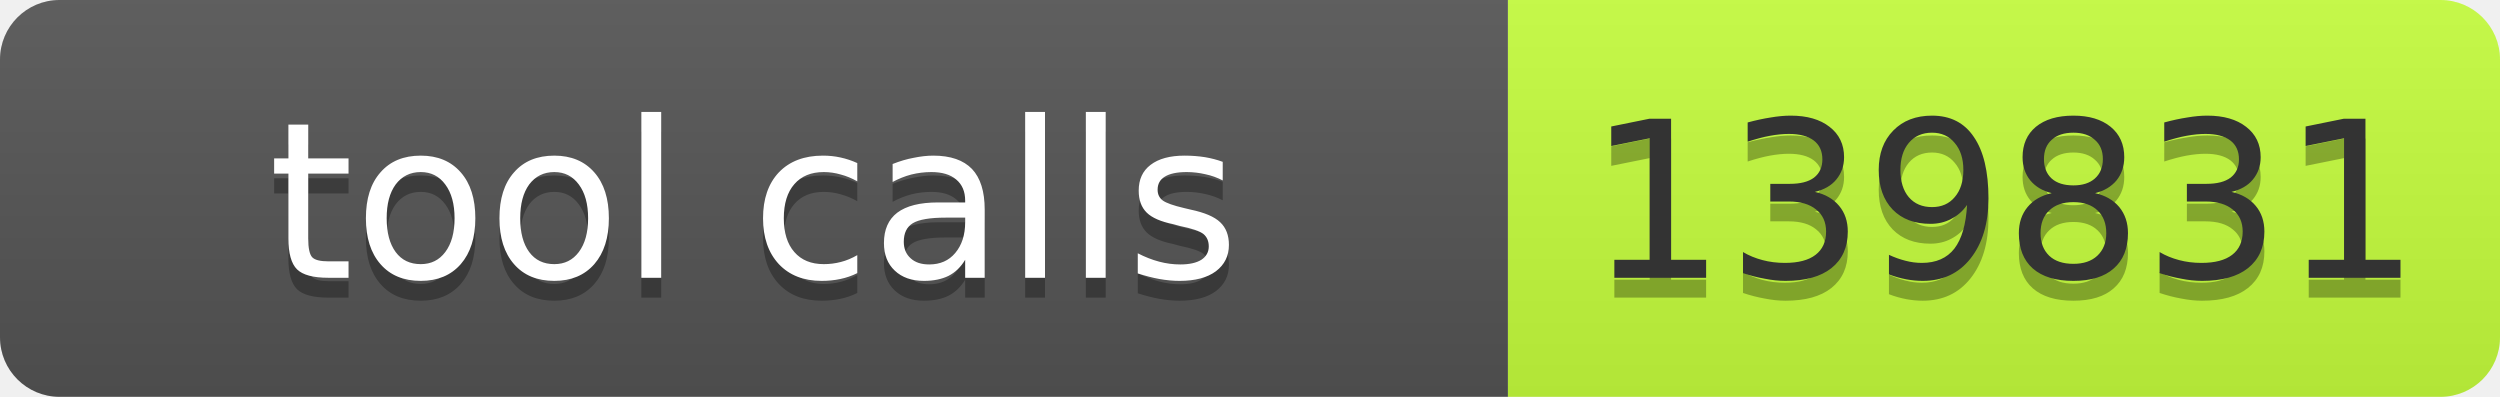
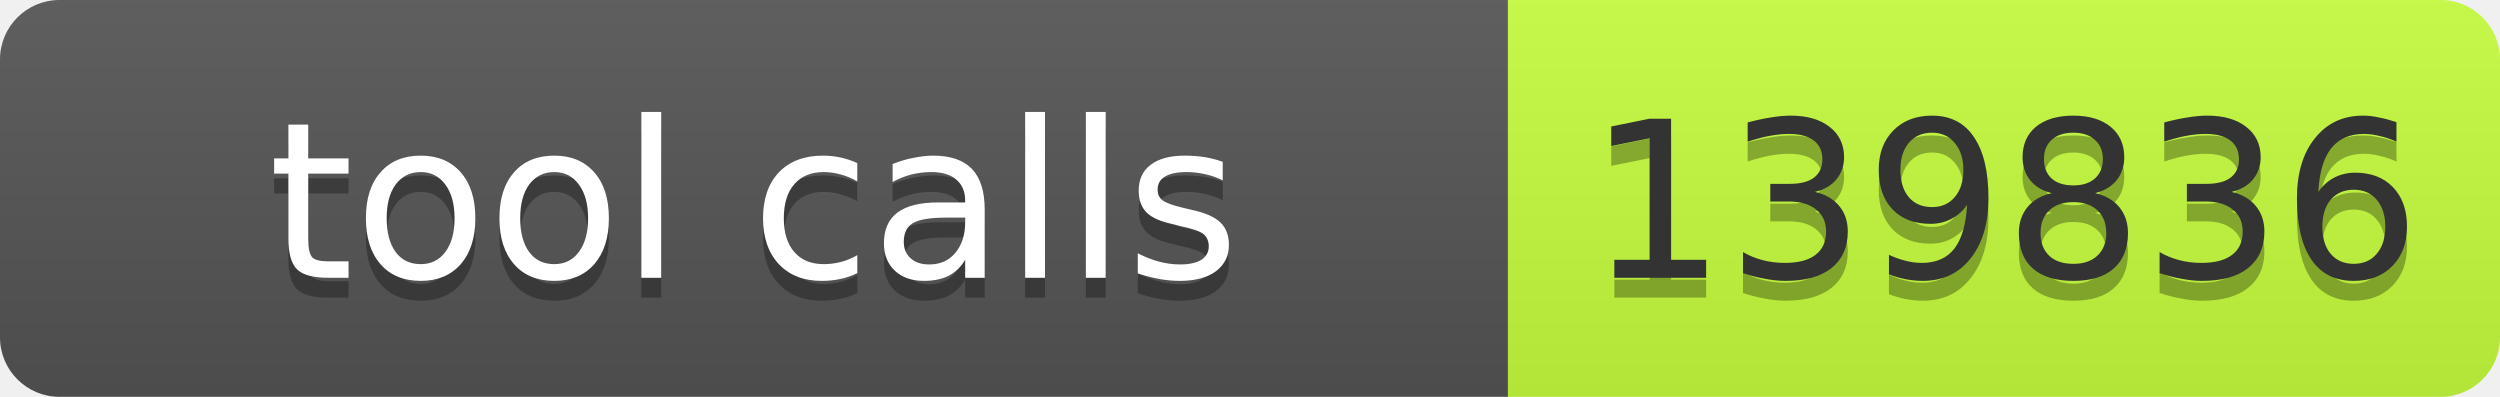
- <svg xmlns="http://www.w3.org/2000/svg" width="126" height="20" role="img" aria-label="tool calls: 139831">
+ <svg xmlns="http://www.w3.org/2000/svg" width="126" height="20" role="img" aria-label="tool calls: 139836">
  <linearGradient id="s" x2="0" y2="100%">
    <stop offset="0" stop-color="#bbb" stop-opacity=".1" />
    <stop offset="1" stop-opacity=".1" />
  </linearGradient>
  <clipPath id="r">
    <rect width="126" height="20" rx="3" fill="#fff" />
  </clipPath>
  <g clip-path="url(#r)">
    <rect width="76" height="20" fill="#555" />
    <rect x="76" width="50" height="20" fill="#c6ff3d" />
    <rect width="126" height="20" fill="url(#s)" />
  </g>
  <g font-family="Verdana,Geneva,DejaVu Sans,sans-serif" font-size="11">
    <text x="38.0" y="15" fill="#010101" fill-opacity=".3" text-anchor="middle" textLength="66">tool calls</text>
    <text x="38.0" y="14" fill="#fff" text-anchor="middle" textLength="66">tool calls</text>
-     <text x="101.0" y="15" fill="#010101" fill-opacity=".3" text-anchor="middle" textLength="40">139831</text>
-     <text x="101.0" y="14" fill="#333" text-anchor="middle" textLength="40">139831</text>
+     <text x="101.0" y="15" fill="#010101" fill-opacity=".3" text-anchor="middle" textLength="40">139836</text>
+     <text x="101.0" y="14" fill="#333" text-anchor="middle" textLength="40">139836</text>
  </g>
</svg>
